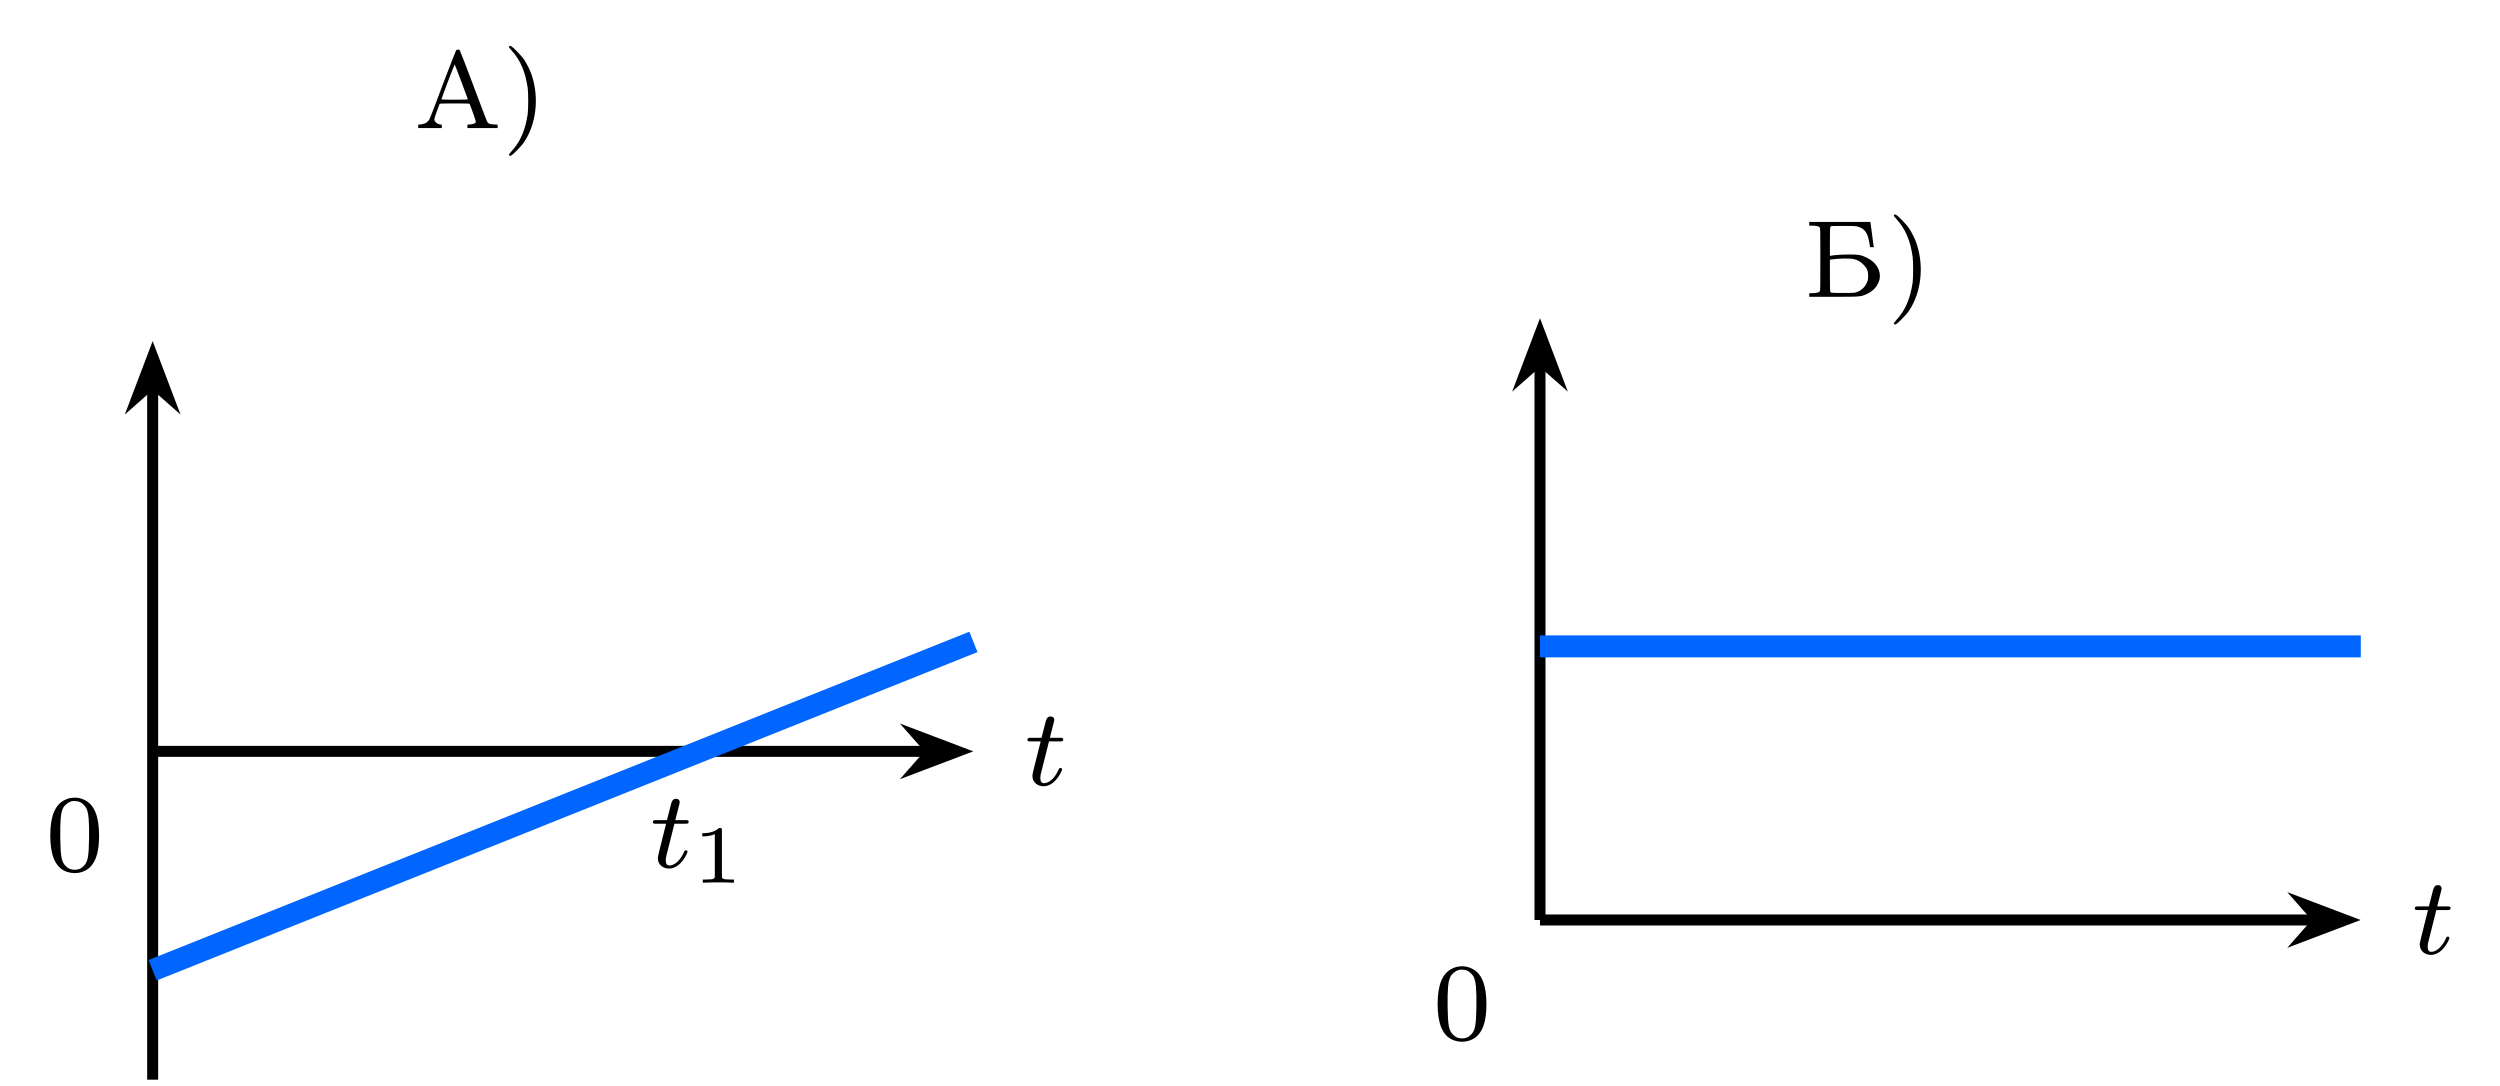
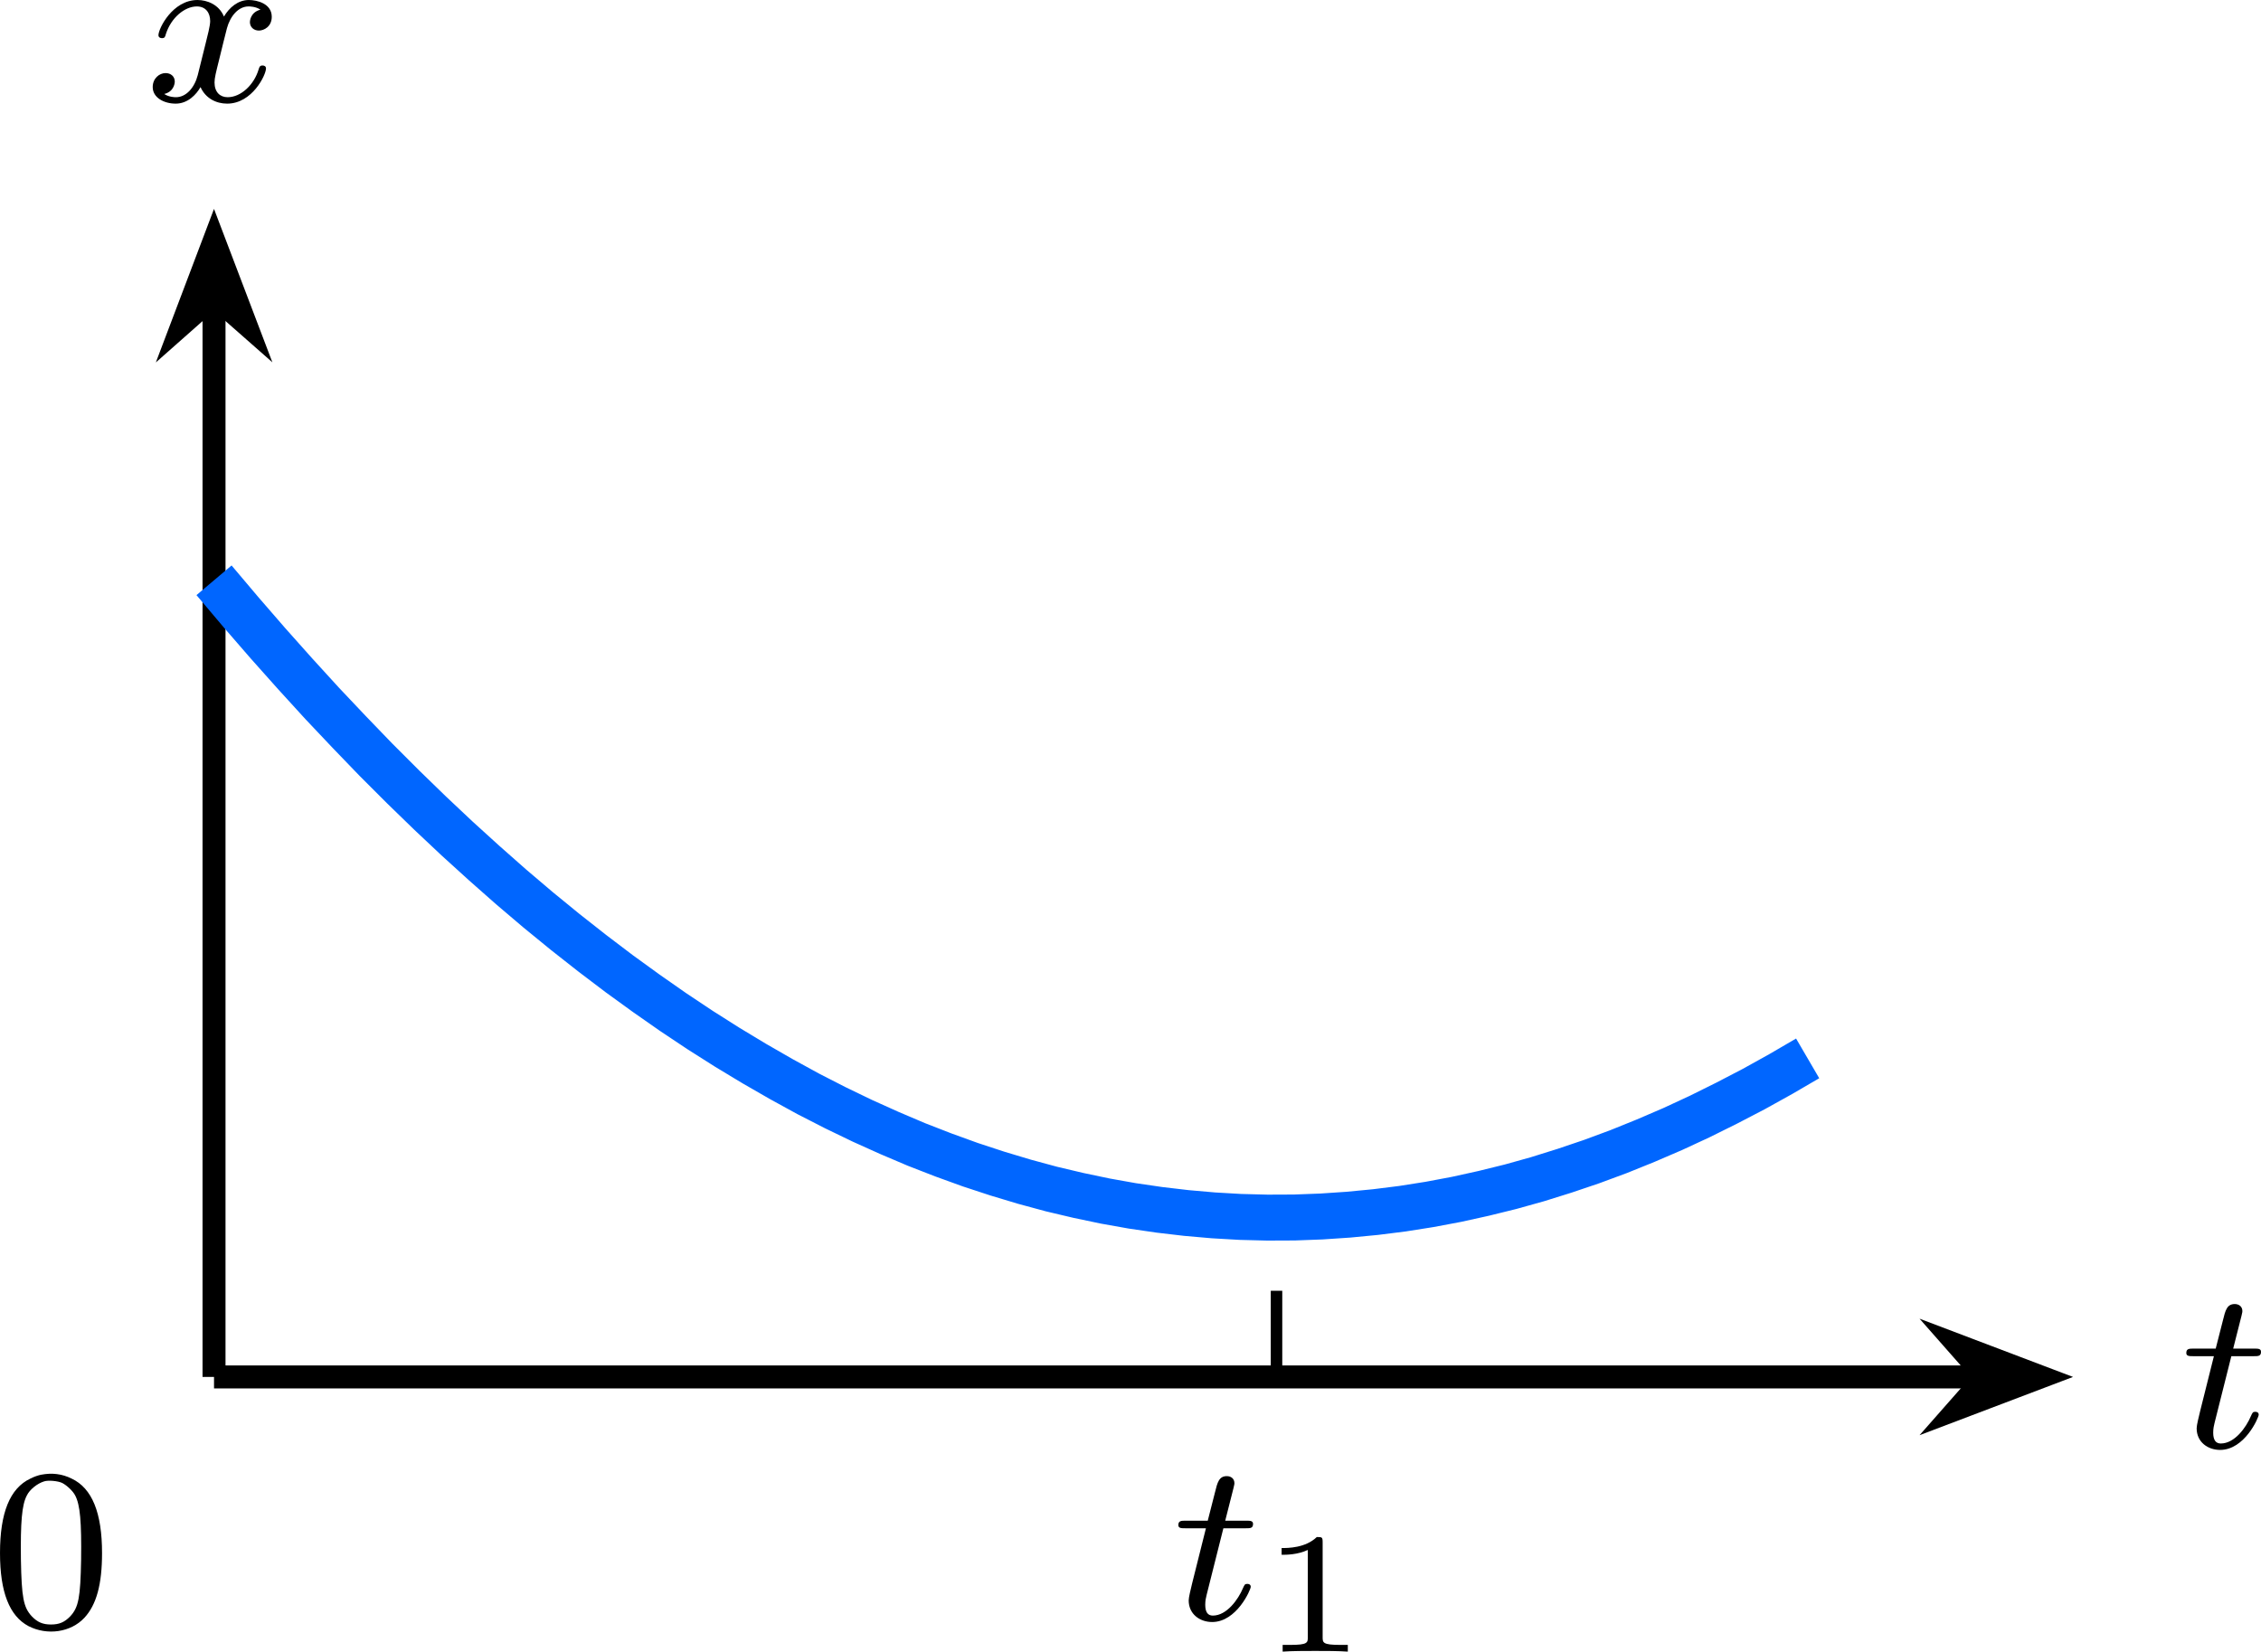
- <svg xmlns="http://www.w3.org/2000/svg" xmlns:xlink="http://www.w3.org/1999/xlink" version="1.1" width="235.703pt" height="102.311pt" viewBox="-70.007 -70.007 181.31 78.701">
+ <svg xmlns="http://www.w3.org/2000/svg" xmlns:xlink="http://www.w3.org/1999/xlink" version="1.1" width="101.948pt" height="74.486pt" viewBox="-66.361 -66.772 78.421 57.297">
  <defs>
+     <path id="g2-48" d="M1.753-5.268C1.666-5.252 1.498-5.197 1.379-5.133C.669-4.798 .327-3.945 .327-2.55C.327-1.196 .654-.367 1.315-.016C1.969 .319 2.782 .199 3.252-.303C3.674-.757 3.866-1.467 3.866-2.55C3.866-3.945 3.523-4.798 2.813-5.133C2.479-5.3 2.128-5.34 1.753-5.268ZM2.487-4.981C2.654-4.894 2.861-4.694 2.933-4.551C3.108-4.224 3.156-3.626 3.14-2.319C3.116-1.012 3.053-.669 2.766-.359C2.566-.151 2.383-.072 2.096-.072S1.626-.151 1.427-.359C1.14-.669 1.076-1.012 1.052-2.319C1.036-3.626 1.084-4.224 1.259-4.551C1.355-4.75 1.618-4.965 1.857-5.037C1.993-5.085 2.343-5.053 2.487-4.981Z" />
    <path id="g1-49" d="M2.146-3.796C2.146-3.975 2.122-3.975 1.943-3.975C1.548-3.593 .938-3.593 .723-3.593V-3.359C.879-3.359 1.273-3.359 1.632-3.527V-.508C1.632-.311 1.632-.233 1.016-.233H.759V0C1.088-.024 1.554-.024 1.889-.024S2.69-.024 3.019 0V-.233H2.762C2.146-.233 2.146-.311 2.146-.508V-3.796Z" />
    <path id="g0-116" d="M1.761-3.172H2.542C2.694-3.172 2.79-3.172 2.79-3.324C2.79-3.435 2.686-3.435 2.55-3.435H1.825L2.112-4.567C2.144-4.686 2.144-4.726 2.144-4.734C2.144-4.902 2.016-4.981 1.881-4.981C1.61-4.981 1.554-4.766 1.467-4.407L1.219-3.435H.454C.303-3.435 .199-3.435 .199-3.284C.199-3.172 .303-3.172 .438-3.172H1.156L.677-1.259C.63-1.06 .558-.781 .558-.669C.558-.191 .948 .08 1.371 .08C2.224 .08 2.71-1.044 2.71-1.14C2.71-1.227 2.638-1.243 2.59-1.243C2.503-1.243 2.495-1.211 2.439-1.092C2.279-.709 1.881-.143 1.395-.143C1.227-.143 1.132-.255 1.132-.518C1.132-.669 1.156-.757 1.18-.861L1.761-3.172Z" />
-     <path id="g2-41" d="M.51-5.922C.478-5.882 .51-5.834 .685-5.643C1.331-4.941 1.69-4.105 1.865-2.917C1.913-2.566 1.913-1.387 1.865-1.028C1.69 .143 1.331 .988 .685 1.682C.51 1.881 .478 1.929 .51 1.961C.598 2.064 .677 2.016 1.068 1.626C1.283 1.411 1.522 1.14 1.602 1.012C2.479-.303 2.702-2.168 2.168-3.81C2.056-4.168 1.817-4.647 1.602-4.973C1.522-5.101 1.283-5.372 1.068-5.587C.677-5.978 .598-6.025 .51-5.922Z" />
-     <path id="g2-48" d="M1.753-5.268C1.666-5.252 1.498-5.197 1.379-5.133C.669-4.798 .327-3.945 .327-2.55C.327-1.196 .654-.367 1.315-.016C1.969 .319 2.782 .199 3.252-.303C3.674-.757 3.866-1.467 3.866-2.55C3.866-3.945 3.523-4.798 2.813-5.133C2.479-5.3 2.128-5.34 1.753-5.268ZM2.487-4.981C2.654-4.894 2.861-4.694 2.933-4.551C3.108-4.224 3.156-3.626 3.14-2.319C3.116-1.012 3.053-.669 2.766-.359C2.566-.151 2.383-.072 2.096-.072S1.626-.151 1.427-.359C1.14-.669 1.076-1.012 1.052-2.319C1.036-3.626 1.084-4.224 1.259-4.551C1.355-4.75 1.618-4.965 1.857-5.037C1.993-5.085 2.343-5.053 2.487-4.981Z" />
-     <path id="g2-192" d="M3.021-5.659C2.997-5.635 2.558-4.511 2.048-3.164C1.53-1.769 1.1-.654 1.052-.59C1.004-.534 .925-.454 .877-.414C.765-.335 .51-.263 .367-.263C.271-.263 .263-.263 .263-.135V-.008H1.124H1.977V-.135C1.977-.239 1.969-.263 1.921-.263C1.682-.263 1.435-.454 1.435-.638C1.435-.717 1.61-1.235 1.809-1.745C1.833-1.793 1.913-1.793 2.909-1.793C3.897-1.793 3.985-1.793 4.001-1.745C4.24-1.14 4.463-.486 4.447-.438C4.423-.359 4.272-.295 4.041-.271L3.834-.255V-.135V-.008H4.933H6.025V-.135V-.255L5.738-.271C5.42-.287 5.34-.327 5.252-.502C5.22-.558 4.774-1.737 4.256-3.116S3.3-5.635 3.276-5.659C3.244-5.683 3.188-5.699 3.148-5.699C3.1-5.699 3.045-5.683 3.021-5.659ZM3.387-3.387C3.634-2.718 3.85-2.144 3.858-2.12C3.873-2.072 3.81-2.064 2.909-2.064C2.112-2.064 1.945-2.072 1.953-2.104C1.993-2.264 2.893-4.639 2.909-4.623S3.14-4.057 3.387-3.387Z" />
-     <path id="g2-193" d="M.359-5.292V-5.157H.59C.885-5.157 1.044-5.117 1.116-5.037C1.164-4.973 1.164-4.814 1.164-2.71S1.164-.446 1.116-.391C1.044-.303 .885-.271 .59-.263H.359V-.128V0H2.096C4.081 0 4.113 0 4.575-.223C5.061-.454 5.38-.853 5.467-1.323C5.563-1.921 5.204-2.511 4.551-2.829C4.113-3.037 3.953-3.068 3.268-3.068C2.75-3.068 2.184-3.029 1.937-2.981L1.857-2.965V-3.993C1.857-4.838 1.865-5.037 1.897-5.085C1.937-5.141 1.985-5.141 2.805-5.141C3.443-5.141 3.714-5.133 3.834-5.101C4.368-4.965 4.591-4.67 4.718-3.913C4.742-3.77 4.766-3.634 4.766-3.618C4.766-3.61 4.83-3.595 4.902-3.595H5.045L5.029-3.69C5.013-3.746 4.965-4.113 4.918-4.511C4.862-4.91 4.814-5.276 4.806-5.332L4.79-5.428H2.574H.359ZM3.547-2.742C3.858-2.678 4.065-2.566 4.288-2.335C4.551-2.072 4.631-1.889 4.631-1.514C4.631-1.307 4.615-1.203 4.559-1.076C4.431-.741 4.176-.486 3.834-.351C3.674-.287 3.634-.279 2.805-.279C1.985-.279 1.937-.287 1.897-.343C1.865-.391 1.857-.598 1.857-1.546V-2.694L1.985-2.71C2.455-2.782 3.284-2.798 3.547-2.742Z" />
+     <path id="g0-120" d="M3.993-3.18C3.642-3.092 3.626-2.782 3.626-2.75C3.626-2.574 3.762-2.455 3.937-2.455S4.384-2.59 4.384-2.933C4.384-3.387 3.881-3.515 3.587-3.515C3.212-3.515 2.909-3.252 2.726-2.941C2.55-3.363 2.136-3.515 1.809-3.515C.94-3.515 .454-2.519 .454-2.295C.454-2.224 .51-2.192 .574-2.192C.669-2.192 .685-2.232 .709-2.327C.893-2.909 1.371-3.292 1.785-3.292C2.096-3.292 2.248-3.068 2.248-2.782C2.248-2.622 2.152-2.256 2.088-2C2.032-1.769 1.857-1.06 1.817-.909C1.706-.478 1.419-.143 1.06-.143C1.028-.143 .821-.143 .654-.255C1.02-.343 1.02-.677 1.02-.685C1.02-.869 .877-.98 .701-.98C.486-.98 .255-.797 .255-.494C.255-.128 .646 .08 1.052 .08C1.474 .08 1.769-.239 1.913-.494C2.088-.104 2.455 .08 2.837 .08C3.706 .08 4.184-.917 4.184-1.14C4.184-1.219 4.121-1.243 4.065-1.243C3.969-1.243 3.953-1.188 3.929-1.108C3.77-.574 3.316-.143 2.853-.143C2.59-.143 2.399-.319 2.399-.654C2.399-.813 2.447-.996 2.558-1.443C2.614-1.682 2.79-2.383 2.829-2.534C2.941-2.949 3.22-3.292 3.579-3.292C3.618-3.292 3.826-3.292 3.993-3.18Z" />
  </defs>
  <g id="page1">
-     <g stroke-miterlimit="10" transform="translate(-58.93573,-15.51581)scale(0.996264,-0.996264)">
-       <g fill="#000" stroke="#000">
-         <g stroke-width="0.4">
-           <g transform="translate(19.0652,45.36533)">
-             <g stroke="none" transform="scale(-1.00375,1.00375)translate(-58.93573,-15.51581)scale(-1,-1)">
-               <g fill="#000">
-                 <g stroke="none">
-                   <use x="-58.936" y="-15.516" xlink:href="#g2-192" />
-                   <use x="-52.594" y="-15.516" xlink:href="#g2-41" />
-                 </g>
-               </g>
-             </g>
-           </g>
-           <g fill="#000" stroke="#000">
-             <g stroke-width="0.8">
-               <path d="M0-23.9V26.64" fill="none" />
-               <g transform="matrix(0.0,1.0,-1.0,0.0,0.0,24.59523)">
-                 <g stroke-dasharray="none" stroke-dashoffset="0.0">
-                   <g stroke-linejoin="miter">
-                     <path d="M4.141 0L1.292 1.081L2.245 0L1.292-1.081Z" />
-                   </g>
-                 </g>
-               </g>
-               <g transform="translate(0.0,33.60739)">
-                 <g stroke="none" transform="scale(-1.00375,1.00375)translate(-58.93573,-15.51581)scale(-1,-1)">
-                   <g fill="#000">
-                     <g stroke="none" />
-                   </g>
-                 </g>
-               </g>
-             </g>
-           </g>
-           <g fill="#000" stroke="#000">
-             <g stroke-width="0.8">
-               <path d="M0 0H56.516" fill="none" />
-               <g transform="translate(54.47047,0.0)">
-                 <g stroke-dasharray="none" stroke-dashoffset="0.0">
-                   <g stroke-linejoin="miter">
-                     <path d="M4.141 0L1.292 1.081L2.245 0L1.292-1.081Z" />
-                   </g>
-                 </g>
-               </g>
-               <g transform="translate(63.48264,-2.46031)">
-                 <g stroke="none" transform="scale(-1.00375,1.00375)translate(-58.93573,-15.51581)scale(-1,-1)">
-                   <g fill="#000">
-                     <g stroke="none">
-                       <use x="-58.936" y="-15.516" xlink:href="#g0-116" />
-                     </g>
-                   </g>
-                 </g>
-               </g>
-             </g>
-           </g>
-           <g stroke-width="1.6">
-             <g fill="#06f" stroke="#06f">
-               <path d="M0-15.934L39.834 0L59.75 7.967" fill="none" />
-             </g>
-           </g>
-           <g transform="translate(36.21562,-8.45279)">
-             <g stroke="none" transform="scale(-1.00375,1.00375)translate(-58.93573,-15.51581)scale(-1,-1)">
-               <g fill="#000">
-                 <g stroke="none">
-                   <use x="-58.936" y="-15.516" xlink:href="#g0-116" />
-                   <use x="-55.878" y="-14.409" xlink:href="#g1-49" />
-                 </g>
-               </g>
-             </g>
-           </g>
-           <g transform="translate(-7.78111,-8.692)">
-             <g stroke="none" transform="scale(-1.00375,1.00375)translate(-58.93573,-15.51581)scale(-1,-1)">
-               <g fill="#000">
-                 <g stroke="none">
-                   <use x="-58.936" y="-15.516" xlink:href="#g2-48" />
-                 </g>
-               </g>
-             </g>
-           </g>
-         </g>
-       </g>
+     <path d="M-58.938-19.004V-56.316" stroke="#000" fill="none" stroke-width=".797" stroke-miterlimit="10" />
+     <path d="M-58.938-58.402L-60.012-55.566L-58.938-56.516L-57.859-55.566Z" />
+     <path d="M-58.938-58.402L-60.012-55.566L-58.938-56.516L-57.859-55.566Z" stroke="#000" fill="none" stroke-width=".797" stroke-miterlimit="10" />
+     <g transform="matrix(1 0 0 1 -2.3835 -44.2537)">
+       <use x="-58.936" y="-19.003" xlink:href="#g0-120" />
    </g>
-     <g stroke-miterlimit="10" transform="translate(41.67962,-3.285698)scale(0.996264,-0.996264)">
-       <g fill="#000" stroke="#000">
-         <g stroke-width="0.4">
-           <g transform="translate(19.24016,45.36533)">
-             <g stroke="none" transform="scale(-1.00375,1.00375)translate(41.67962,-3.285698)scale(-1,-1)">
-               <g fill="#000">
-                 <g stroke="none">
-                   <use x="41.68" y="-3.286" xlink:href="#g2-193" />
-                   <use x="47.672" y="-3.286" xlink:href="#g2-41" />
-                 </g>
-               </g>
-             </g>
-           </g>
-           <g fill="#000" stroke="#000">
-             <g stroke-width="0.8">
-               <path d="M0 0V40.582" fill="none" />
-               <g transform="matrix(0.0,1.0,-1.0,0.0,0.0,38.53696)">
-                 <g stroke-dasharray="none" stroke-dashoffset="0.0">
-                   <g stroke-linejoin="miter">
-                     <path d="M4.141 0L1.292 1.081L2.245 0L1.292-1.081Z" />
-                   </g>
-                 </g>
-               </g>
-               <g transform="translate(0.0,47.54912)">
-                 <g stroke="none" transform="scale(-1.00375,1.00375)translate(41.67962,-3.285698)scale(-1,-1)">
-                   <g fill="#000">
-                     <g stroke="none" />
-                   </g>
-                 </g>
-               </g>
-             </g>
-           </g>
-           <g fill="#000" stroke="#000">
-             <g stroke-width="0.8">
-               <path d="M0 0H56.516" fill="none" />
-               <g transform="translate(54.47047,0.0)">
-                 <g stroke-dasharray="none" stroke-dashoffset="0.0">
-                   <g stroke-linejoin="miter">
-                     <path d="M4.141 0L1.292 1.081L2.245 0L1.292-1.081Z" />
-                   </g>
-                 </g>
-               </g>
-               <g transform="translate(63.48264,-2.46031)">
-                 <g stroke="none" transform="scale(-1.00375,1.00375)translate(41.67962,-3.285698)scale(-1,-1)">
-                   <g fill="#000">
-                     <g stroke="none">
-                       <use x="41.68" y="-3.286" xlink:href="#g0-116" />
-                     </g>
-                   </g>
-                 </g>
-               </g>
-             </g>
-           </g>
-           <g stroke-width="1.6">
-             <g fill="#06f" stroke="#06f">
-               <path d="M0 19.917H59.75" fill="none" />
-             </g>
-           </g>
-           <g transform="translate(-7.78111,-8.692)">
-             <g stroke="none" transform="scale(-1.00375,1.00375)translate(41.67962,-3.285698)scale(-1,-1)">
-               <g fill="#000">
-                 <g stroke="none">
-                   <use x="41.68" y="-3.286" xlink:href="#g2-48" />
-                 </g>
-               </g>
-             </g>
-           </g>
-         </g>
-       </g>
+     <path d="M-58.938-19.004H2.328" stroke="#000" fill="none" stroke-width=".797" stroke-miterlimit="10" />
+     <path d="M4.418-19.004L1.578-20.082L2.527-19.004L1.578-17.926Z" />
+     <path d="M4.418-19.004L1.578-20.082L2.527-19.004L1.578-17.926Z" stroke="#000" fill="none" stroke-width=".797" stroke-miterlimit="10" />
+     <g transform="matrix(1 0 0 1 68.20662 2.4511)">
+       <use x="-58.936" y="-19.003" xlink:href="#g0-116" />
+     </g>
+     <path d="M-58.938-46.641L-58-45.531L-57.062-44.449L-56.125-43.398L-55.188-42.371L-54.25-41.379L-53.316-40.41L-52.379-39.473L-51.441-38.562L-50.504-37.68L-49.566-36.828L-48.633-36.004L-47.695-35.207L-46.758-34.441L-45.82-33.703L-44.883-32.992L-43.945-32.312L-43.012-31.66L-42.074-31.035L-41.137-30.441L-40.199-29.875L-39.262-29.336L-38.328-28.824L-37.391-28.344L-36.453-27.891L-35.516-27.469L-34.578-27.07L-33.645-26.707L-32.707-26.367L-31.77-26.059L-30.832-25.777L-29.895-25.523L-28.957-25.301L-28.023-25.105L-27.086-24.938L-26.148-24.801L-25.211-24.691L-24.273-24.609L-23.34-24.555L-22.402-24.531L-21.465-24.535L-20.527-24.57L-19.59-24.633L-18.652-24.723L-17.719-24.84L-16.781-24.988L-15.844-25.164L-14.906-25.371L-13.969-25.602L-13.035-25.863L-12.098-26.156L-11.16-26.473L-10.223-26.82L-9.285-27.199L-8.348-27.602L-7.414-28.035L-6.477-28.5L-5.539-28.988L-4.602-29.508L-3.664-30.055" stroke="#06f" fill="none" stroke-width="1.594" stroke-miterlimit="10" />
+     <path d="M-22.086-19.004V-24.531" stroke="#000" fill="none" stroke-width=".399" stroke-miterlimit="10" stroke-dasharray="2.989 2.989" />
+     <g transform="matrix(1 0 0 1 33.2459 8.4213)">
+       <use x="-58.936" y="-19.003" xlink:href="#g0-116" />
+       <use x="-55.878" y="-17.896" xlink:href="#g1-49" />
+     </g>
+     <g transform="matrix(1 0 0 1 -7.7521 8.6596)">
+       <use x="-58.936" y="-19.003" xlink:href="#g2-48" />
    </g>
  </g>
</svg>
